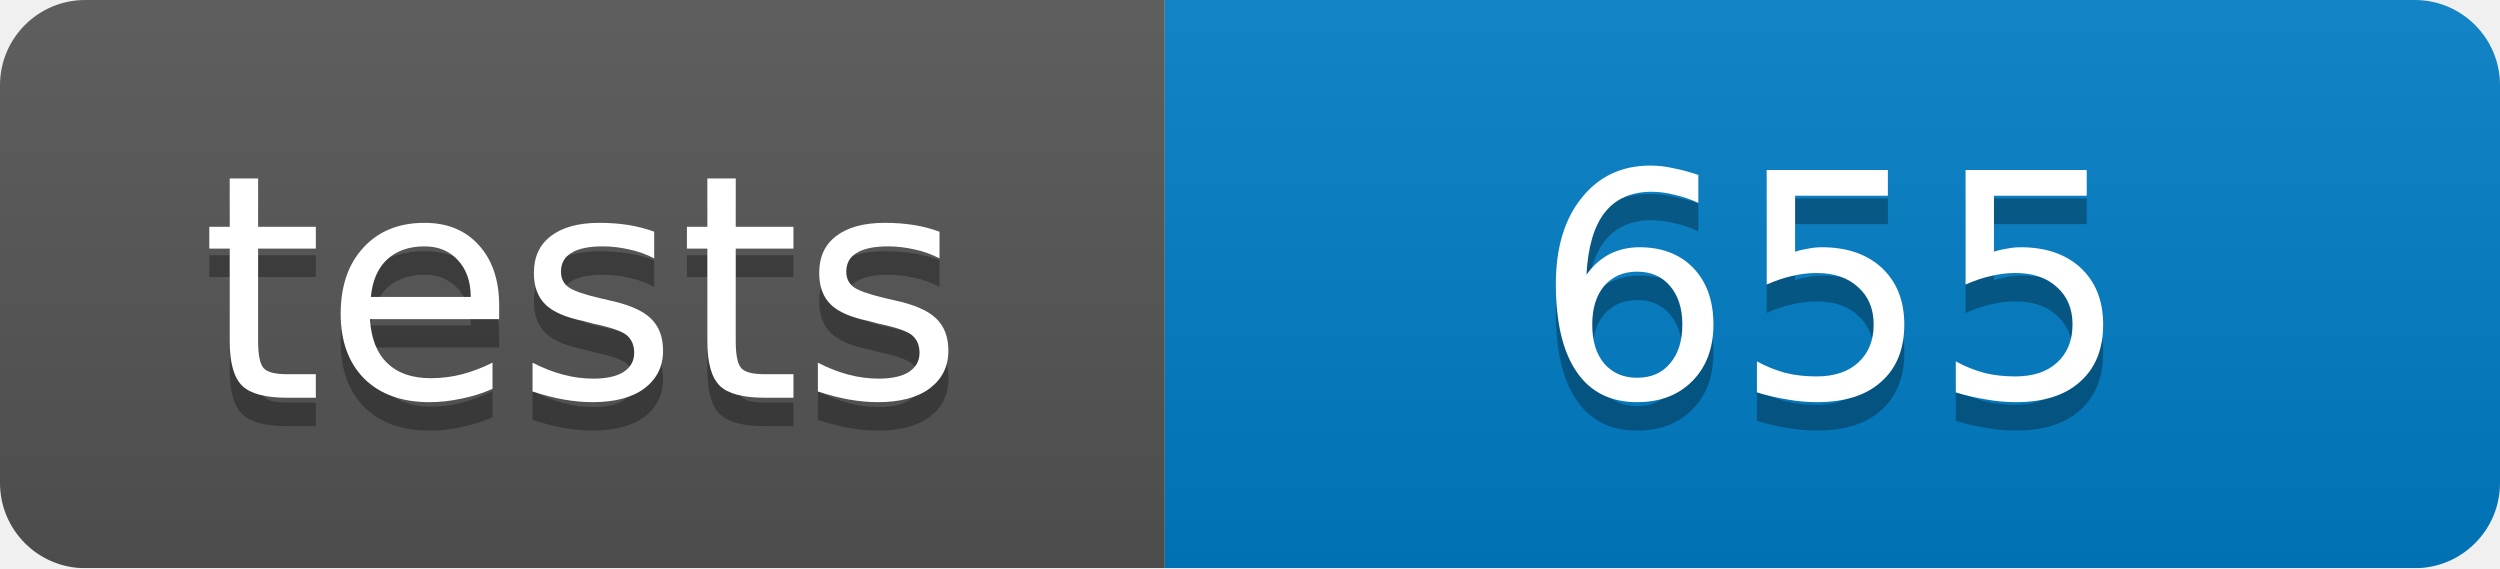
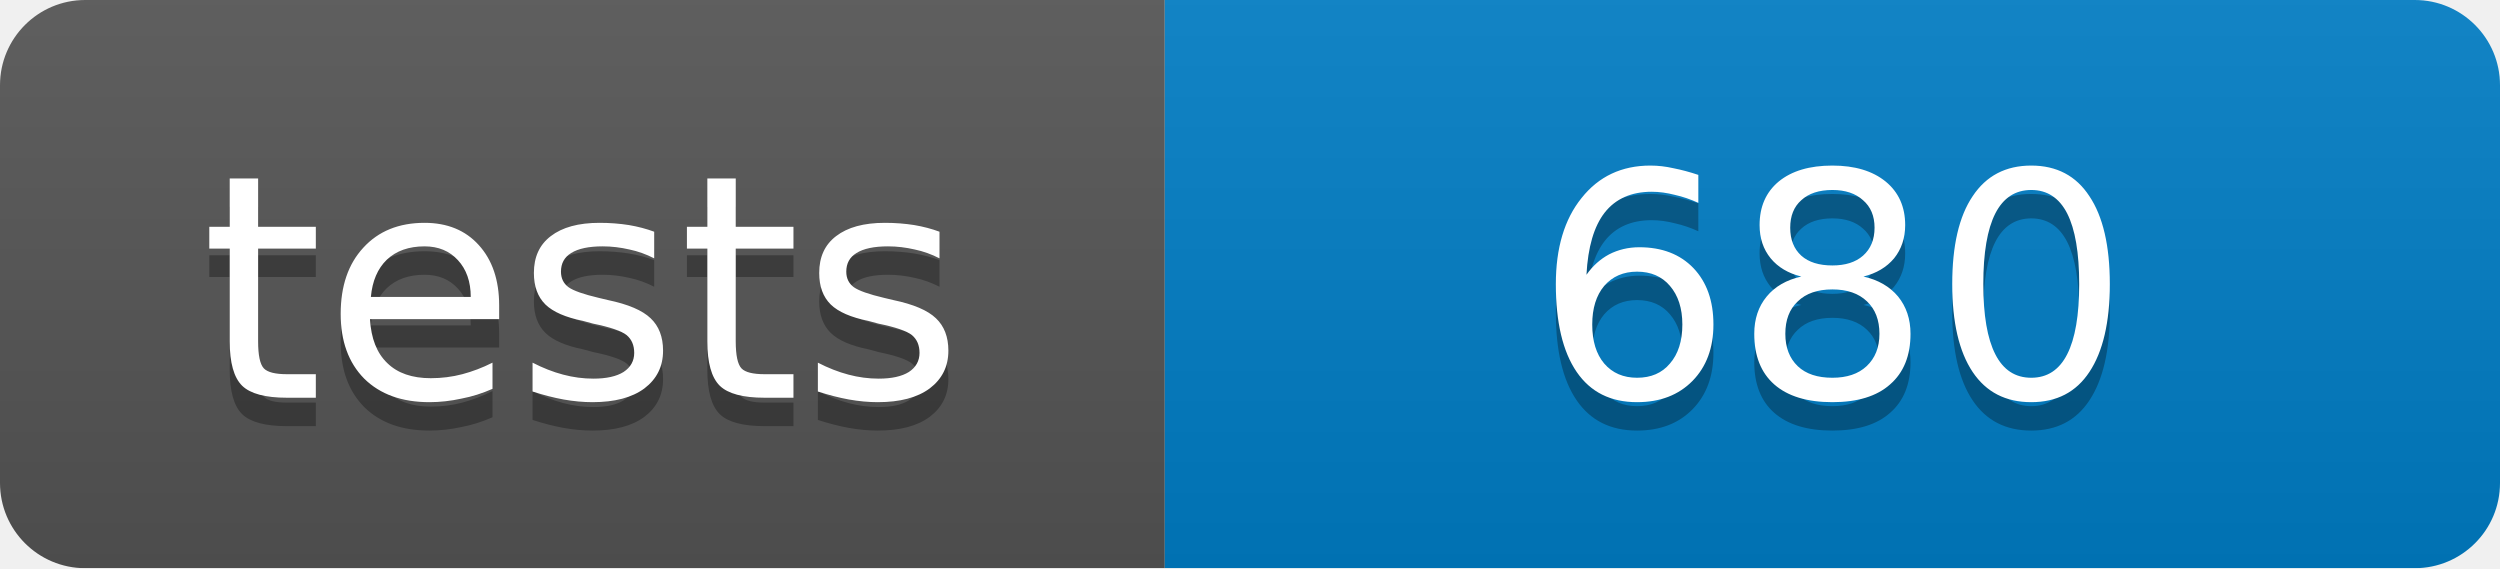
<svg xmlns="http://www.w3.org/2000/svg" width="88" height="20">
  <linearGradient id="b" x2="0" y2="100%">
    <stop offset="0" stop-color="#bbb" stop-opacity=".1" />
    <stop offset="1" stop-opacity=".1" />
  </linearGradient>
  <mask id="a">
    <rect width="88" height="20" rx="3" fill="#fff" />
  </mask>
  <g mask="url(#a)">
    <path fill="#555" d="M0 0h41v20H0z" />
    <path fill="#007ec6" d="M41 0h47v20H41z" />
    <path fill="url(#b)" d="M0 0h88v20H0z" />
  </g>
  <g fill="#fff" text-anchor="middle" font-family="DejaVu Sans,Verdana,Geneva,sans-serif" font-size="11">
    <text x="20.5" y="15" fill="#010101" fill-opacity=".3">tests</text>
    <text x="20.5" y="14">tests</text>
-     <text x="64.5" y="15" fill="#010101" fill-opacity=".3">655</text>
-     <text x="64.5" y="14">655</text>
+     <text x="64.5" y="15" fill="#010101" fill-opacity=".3">680</text>
+     <text x="64.5" y="14">680</text>
  </g>
</svg>
